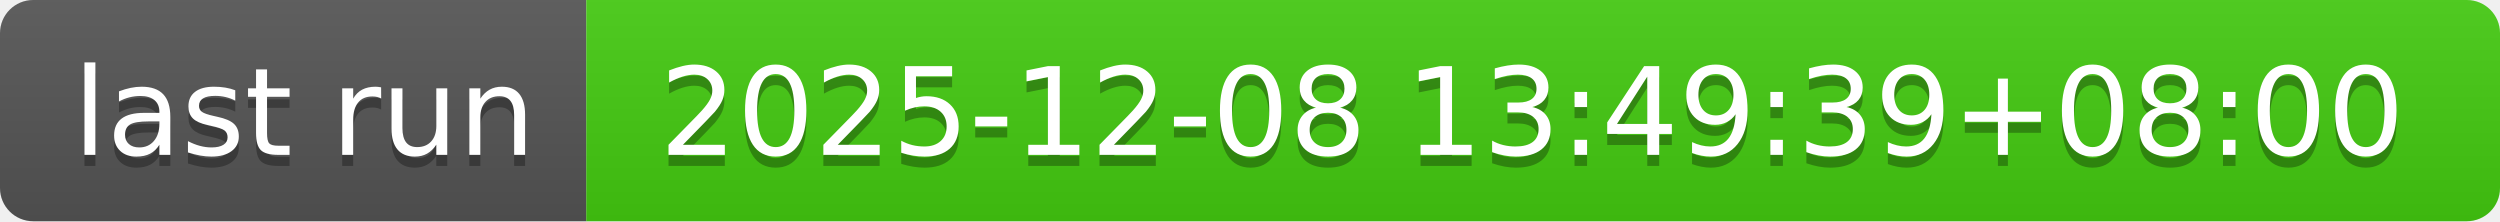
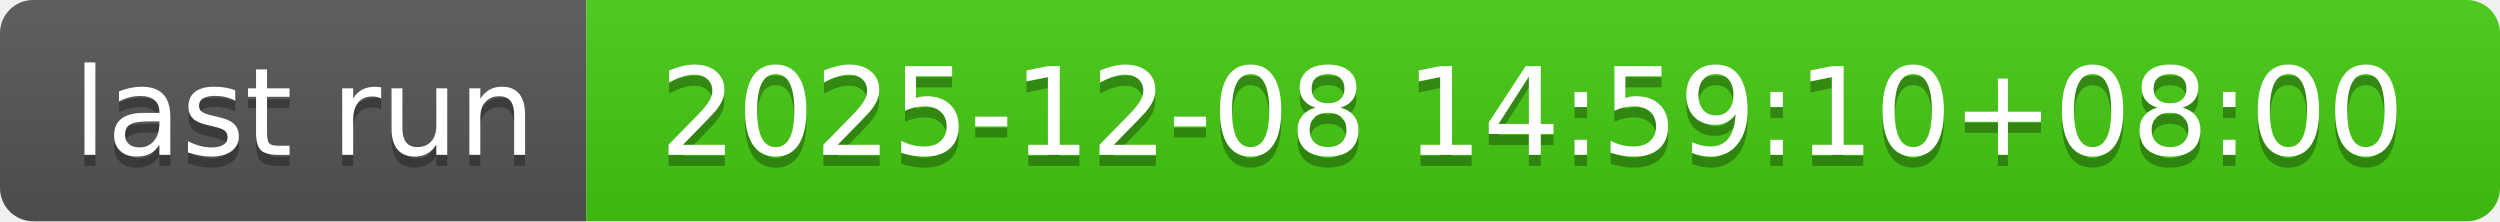
- <svg xmlns="http://www.w3.org/2000/svg" width="226" height="20" role="img" aria-label="last run: 2025-12-08 13:49:39+08:00">
+ <svg xmlns="http://www.w3.org/2000/svg" width="226" height="20" role="img" aria-label="last run: 2025-12-08 14:59:10+08:00">
  <linearGradient id="s" x2="0" y2="100%">
    <stop offset="0" stop-color="#bbb" stop-opacity=".1" />
    <stop offset="1" stop-opacity=".1" />
  </linearGradient>
  <clipPath id="r">
    <rect width="226" height="20" rx="3" fill="#fff" />
  </clipPath>
  <g clip-path="url(#r)">
    <rect width="53" height="20" fill="#555" />
    <rect x="53" width="173" height="20" fill="#4c1" />
    <rect width="226" height="20" fill="url(#s)" />
  </g>
  <g fill="#fff" text-anchor="middle" font-family="Verdana,Geneva,DejaVu Sans,sans-serif" text-rendering="geometricPrecision" font-size="110">
    <text aria-hidden="true" x="275" y="150" fill="#010101" fill-opacity=".3" transform="scale(.1)" textLength="430">last run</text>
    <text x="275" y="140" transform="scale(.1)" fill="#fff" textLength="430">last run</text>
-     <text aria-hidden="true" x="1385" y="150" fill="#010101" fill-opacity=".3" transform="scale(.1)" textLength="1630">2025-12-08 13:49:39+08:00</text>
-     <text x="1385" y="140" transform="scale(.1)" fill="#fff" textLength="1630">2025-12-08 13:49:39+08:00</text>
+     <text aria-hidden="true" x="1385" y="150" fill="#010101" fill-opacity=".3" transform="scale(.1)" textLength="1630">2025-12-08 14:59:10+08:00</text>
+     <text x="1385" y="140" transform="scale(.1)" fill="#fff" textLength="1630">2025-12-08 14:59:10+08:00</text>
  </g>
</svg>
